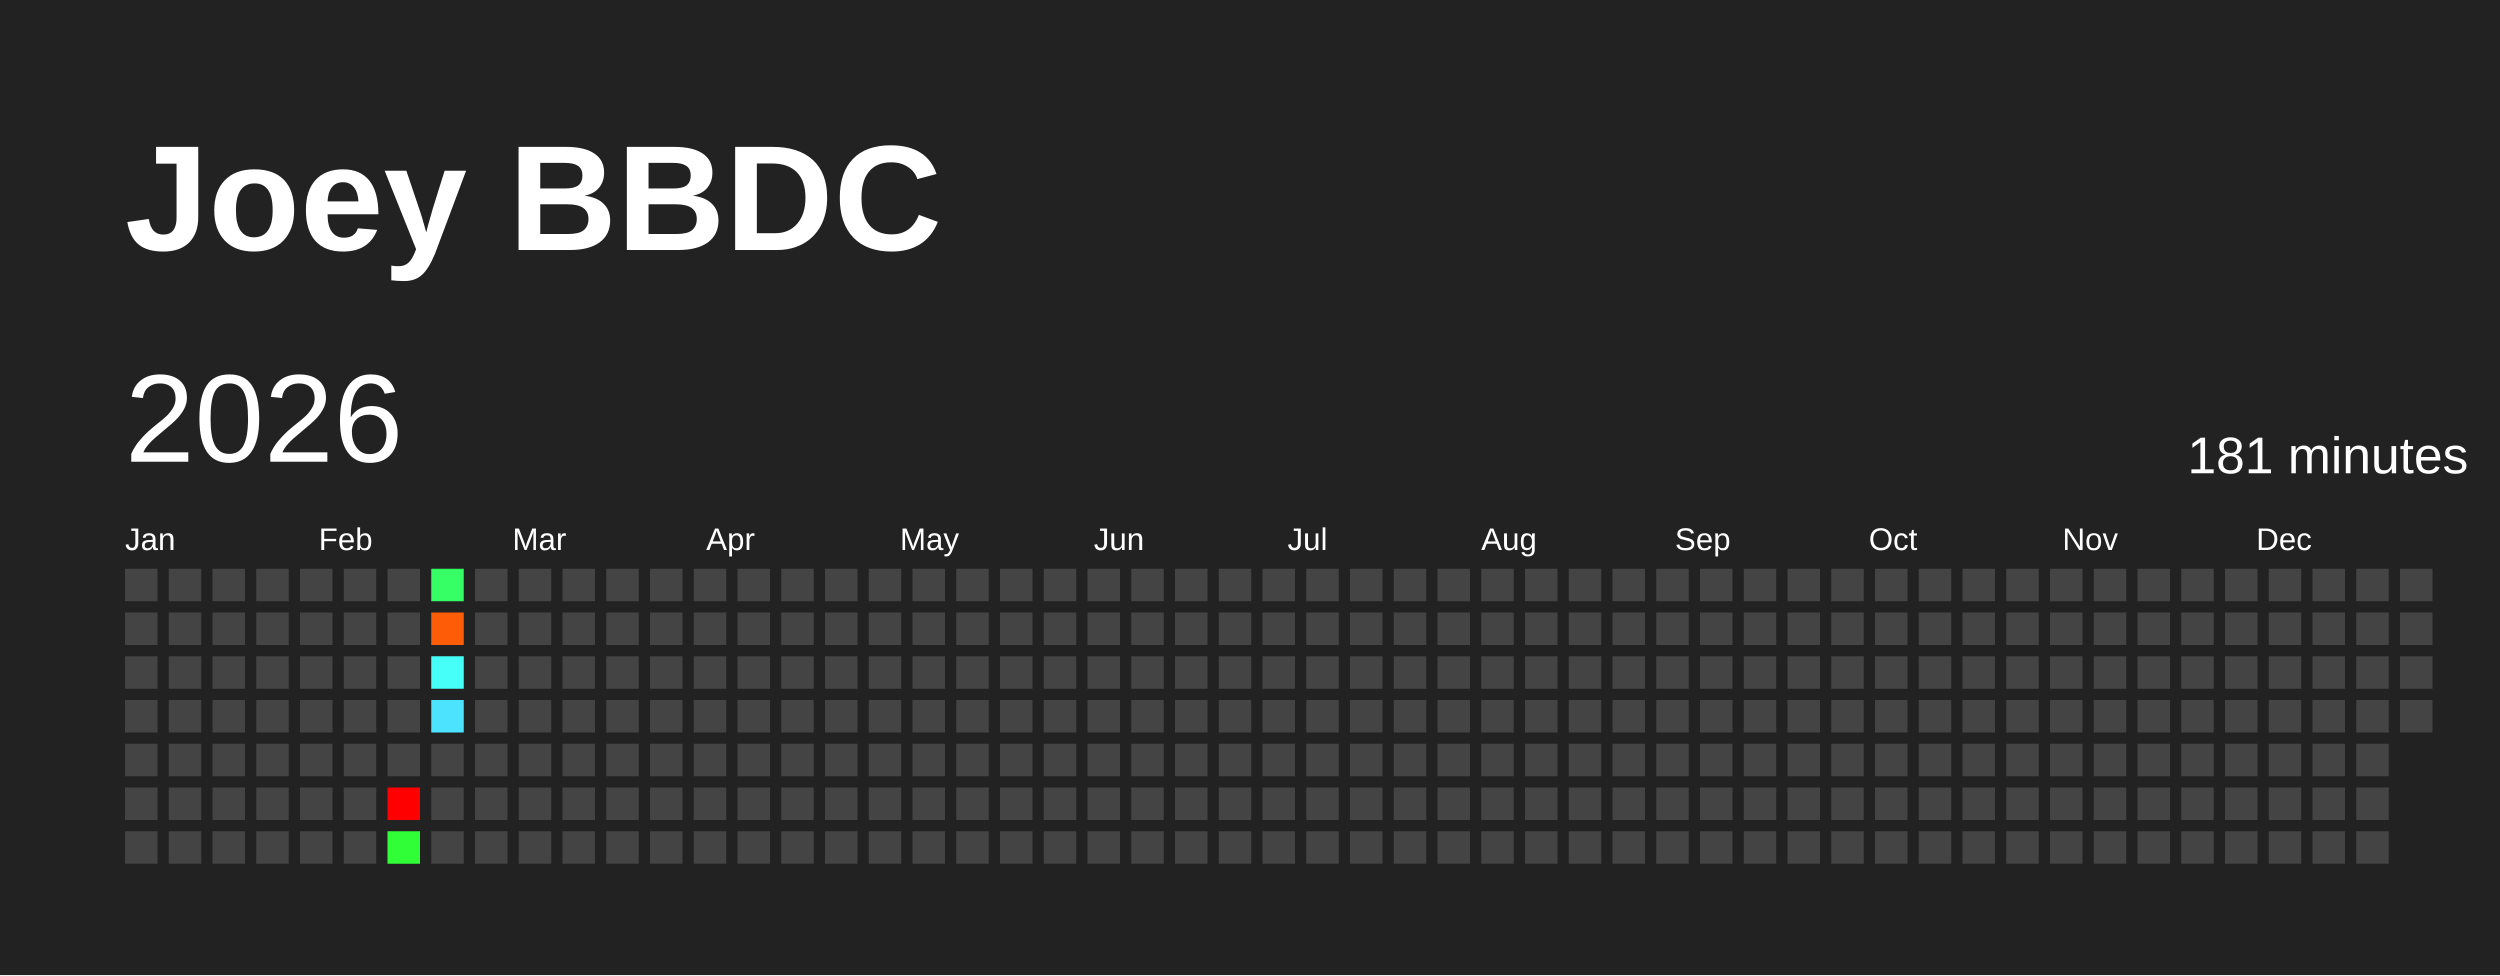
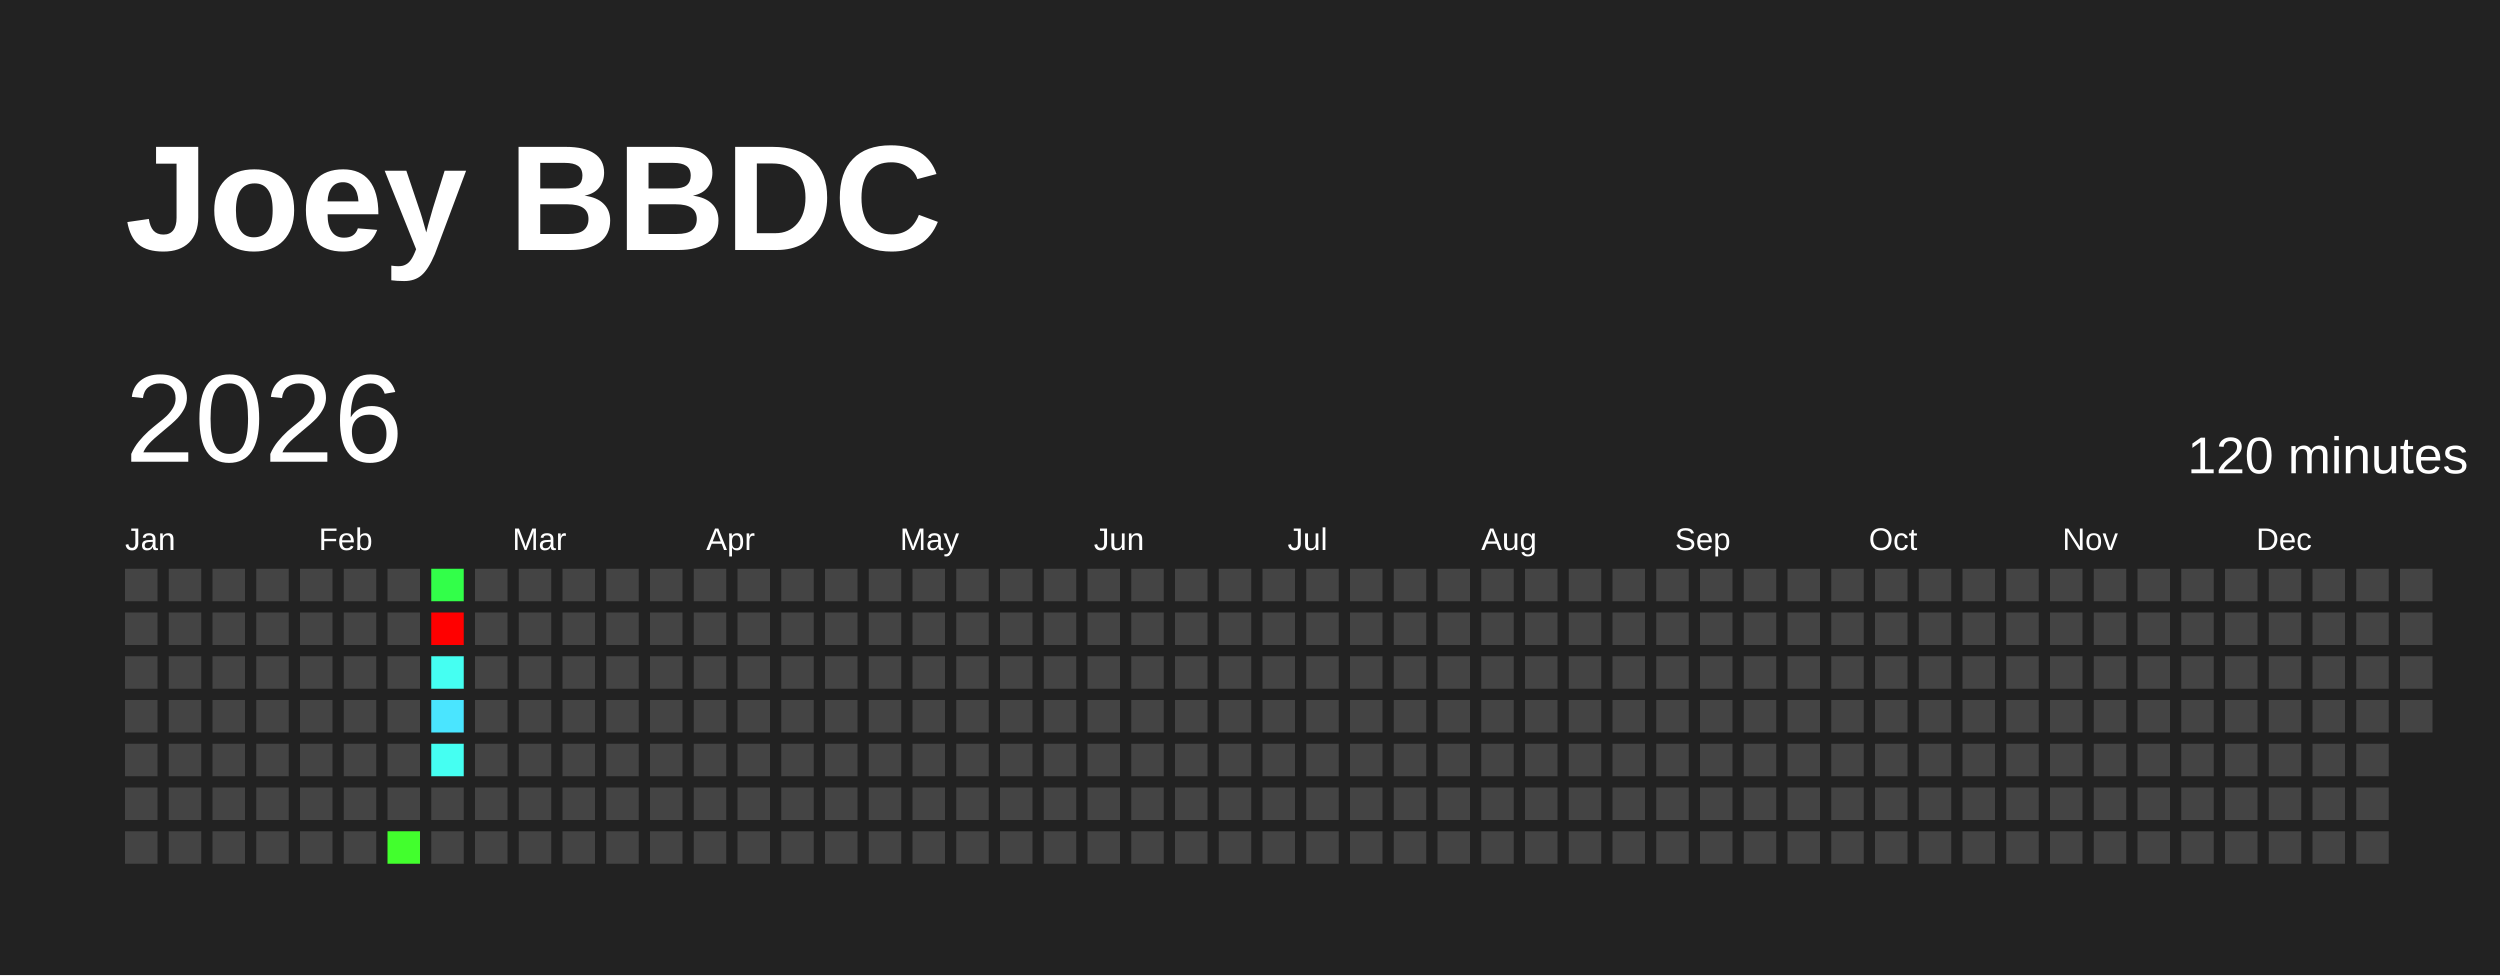
<svg xmlns="http://www.w3.org/2000/svg" baseProfile="full" height="78mm" version="1.1" viewBox="0,0,200,78" width="200mm">
  <defs />
  <rect fill="#222222" height="78" width="200" x="0" y="0" />
  <text fill="#FFFFFF" style="font-size:12px; font-family:Arial; font-weight:bold;" x="10" y="20">Joey BBDC</text>
  <text dominant-baseline="hanging" fill="#FFFFFF" style="font-size:10.0px; font-family:Arial;" x="10" y="30">2026</text>
-   <text dominant-baseline="hanging" fill="#FFFFFF" style="font-size:4.125px; font-family:Arial;" x="175" y="35">181 minutes</text>
+   <text dominant-baseline="hanging" fill="#FFFFFF" style="font-size:4.125px; font-family:Arial;" x="175" y="35">120 minutes</text>
  <text fill="#FFFFFF" style="font-size:2.5px; font-family:Arial" x="10.0" y="44">Jan</text>
  <text fill="#FFFFFF" style="font-size:2.5px; font-family:Arial" x="25.5" y="44">Feb</text>
  <text fill="#FFFFFF" style="font-size:2.5px; font-family:Arial" x="41.0" y="44">Mar</text>
  <text fill="#FFFFFF" style="font-size:2.5px; font-family:Arial" x="56.5" y="44">Apr</text>
  <text fill="#FFFFFF" style="font-size:2.5px; font-family:Arial" x="72.0" y="44">May</text>
  <text fill="#FFFFFF" style="font-size:2.5px; font-family:Arial" x="87.5" y="44">Jun</text>
  <text fill="#FFFFFF" style="font-size:2.5px; font-family:Arial" x="103.0" y="44">Jul</text>
  <text fill="#FFFFFF" style="font-size:2.5px; font-family:Arial" x="118.5" y="44">Aug</text>
  <text fill="#FFFFFF" style="font-size:2.5px; font-family:Arial" x="134.0" y="44">Sep</text>
  <text fill="#FFFFFF" style="font-size:2.5px; font-family:Arial" x="149.5" y="44">Oct</text>
  <text fill="#FFFFFF" style="font-size:2.5px; font-family:Arial" x="165.0" y="44">Nov</text>
  <text fill="#FFFFFF" style="font-size:2.5px; font-family:Arial" x="180.5" y="44">Dec</text>
  <rect fill="#444444" height="2.6" width="2.6" x="10.0" y="45.5" />
  <rect fill="#444444" height="2.6" width="2.6" x="10.0" y="49.0" />
  <rect fill="#444444" height="2.6" width="2.6" x="10.0" y="52.5" />
  <rect fill="#444444" height="2.6" width="2.6" x="10.0" y="56.0" />
  <rect fill="#444444" height="2.6" width="2.6" x="10.0" y="59.5" />
  <rect fill="#444444" height="2.6" width="2.6" x="10.0" y="63.0" />
  <rect fill="#444444" height="2.6" width="2.6" x="10.0" y="66.5" />
  <rect fill="#444444" height="2.6" width="2.6" x="13.5" y="45.5" />
  <rect fill="#444444" height="2.6" width="2.6" x="13.5" y="49.0" />
  <rect fill="#444444" height="2.6" width="2.6" x="13.5" y="52.5" />
  <rect fill="#444444" height="2.6" width="2.6" x="13.5" y="56.0" />
  <rect fill="#444444" height="2.6" width="2.6" x="13.5" y="59.5" />
  <rect fill="#444444" height="2.6" width="2.6" x="13.5" y="63.0" />
  <rect fill="#444444" height="2.6" width="2.6" x="13.5" y="66.5" />
  <rect fill="#444444" height="2.6" width="2.6" x="17.0" y="45.5" />
  <rect fill="#444444" height="2.6" width="2.6" x="17.0" y="49.0" />
  <rect fill="#444444" height="2.6" width="2.6" x="17.0" y="52.5" />
  <rect fill="#444444" height="2.6" width="2.6" x="17.0" y="56.0" />
  <rect fill="#444444" height="2.6" width="2.6" x="17.0" y="59.5" />
  <rect fill="#444444" height="2.6" width="2.6" x="17.0" y="63.0" />
  <rect fill="#444444" height="2.6" width="2.6" x="17.0" y="66.5" />
  <rect fill="#444444" height="2.6" width="2.6" x="20.5" y="45.5" />
  <rect fill="#444444" height="2.6" width="2.6" x="20.5" y="49.0" />
  <rect fill="#444444" height="2.6" width="2.6" x="20.5" y="52.5" />
  <rect fill="#444444" height="2.6" width="2.6" x="20.5" y="56.0" />
  <rect fill="#444444" height="2.6" width="2.6" x="20.5" y="59.5" />
  <rect fill="#444444" height="2.6" width="2.6" x="20.5" y="63.0" />
  <rect fill="#444444" height="2.6" width="2.6" x="20.5" y="66.5" />
  <rect fill="#444444" height="2.6" width="2.6" x="24.0" y="45.5" />
  <rect fill="#444444" height="2.6" width="2.6" x="24.0" y="49.0" />
  <rect fill="#444444" height="2.6" width="2.6" x="24.0" y="52.5" />
  <rect fill="#444444" height="2.6" width="2.6" x="24.0" y="56.0" />
  <rect fill="#444444" height="2.6" width="2.6" x="24.0" y="59.5" />
  <rect fill="#444444" height="2.6" width="2.6" x="24.0" y="63.0" />
  <rect fill="#444444" height="2.6" width="2.6" x="24.0" y="66.5" />
  <rect fill="#444444" height="2.6" width="2.6" x="27.5" y="45.5" />
  <rect fill="#444444" height="2.6" width="2.6" x="27.5" y="49.0" />
  <rect fill="#444444" height="2.6" width="2.6" x="27.5" y="52.5" />
  <rect fill="#444444" height="2.6" width="2.6" x="27.5" y="56.0" />
  <rect fill="#444444" height="2.6" width="2.6" x="27.5" y="59.5" />
  <rect fill="#444444" height="2.6" width="2.6" x="27.5" y="63.0" />
  <rect fill="#444444" height="2.6" width="2.6" x="27.5" y="66.5" />
  <rect fill="#444444" height="2.6" width="2.6" x="31.0" y="45.5" />
  <rect fill="#444444" height="2.6" width="2.6" x="31.0" y="49.0" />
  <rect fill="#444444" height="2.6" width="2.6" x="31.0" y="52.5" />
  <rect fill="#444444" height="2.6" width="2.6" x="31.0" y="56.0" />
  <rect fill="#444444" height="2.6" width="2.6" x="31.0" y="59.5" />
-   <rect fill="red" height="2.6" width="2.6" x="31.0" y="63.0" />
-   <rect fill="#30ff38" height="2.6" width="2.6" x="31.0" y="66.5" />
-   <rect fill="#35ff64" height="2.6" width="2.6" x="34.5" y="45.5" />
-   <rect fill="#ff5c08" height="2.6" width="2.6" x="34.5" y="49.0" />
-   <rect fill="#46fff8" height="2.6" width="2.6" x="34.5" y="52.5" />
-   <rect fill="#4be3ff" height="2.6" width="2.6" x="34.5" y="56.0" />
-   <rect fill="#444444" height="2.6" width="2.6" x="34.5" y="59.5" />
+   <rect fill="#444444" height="2.6" width="2.6" x="31.0" y="63.0" />
+   <rect fill="#42ff2d" height="2.6" width="2.6" x="31.0" y="66.5" />
+   <rect fill="#32ff49" height="2.6" width="2.6" x="34.5" y="45.5" />
+   <rect fill="red" height="2.6" width="2.6" x="34.5" y="49.0" />
+   <rect fill="#45fff2" height="2.6" width="2.6" x="34.5" y="52.5" />
+   <rect fill="#4ae5ff" height="2.6" width="2.6" x="34.5" y="56.0" />
+   <rect fill="#45fff2" height="2.6" width="2.6" x="34.5" y="59.5" />
  <rect fill="#444444" height="2.6" width="2.6" x="34.5" y="63.0" />
  <rect fill="#444444" height="2.6" width="2.6" x="34.5" y="66.5" />
  <rect fill="#444444" height="2.6" width="2.6" x="38.0" y="45.5" />
  <rect fill="#444444" height="2.6" width="2.6" x="38.0" y="49.0" />
  <rect fill="#444444" height="2.6" width="2.6" x="38.0" y="52.5" />
  <rect fill="#444444" height="2.6" width="2.6" x="38.0" y="56.0" />
  <rect fill="#444444" height="2.6" width="2.6" x="38.0" y="59.5" />
  <rect fill="#444444" height="2.6" width="2.6" x="38.0" y="63.0" />
  <rect fill="#444444" height="2.6" width="2.6" x="38.0" y="66.5" />
  <rect fill="#444444" height="2.6" width="2.6" x="41.5" y="45.5" />
  <rect fill="#444444" height="2.6" width="2.6" x="41.5" y="49.0" />
  <rect fill="#444444" height="2.6" width="2.6" x="41.5" y="52.5" />
  <rect fill="#444444" height="2.6" width="2.6" x="41.5" y="56.0" />
  <rect fill="#444444" height="2.6" width="2.6" x="41.5" y="59.5" />
  <rect fill="#444444" height="2.6" width="2.6" x="41.5" y="63.0" />
  <rect fill="#444444" height="2.6" width="2.6" x="41.5" y="66.5" />
  <rect fill="#444444" height="2.6" width="2.6" x="45.0" y="45.5" />
  <rect fill="#444444" height="2.6" width="2.6" x="45.0" y="49.0" />
  <rect fill="#444444" height="2.6" width="2.6" x="45.0" y="52.5" />
  <rect fill="#444444" height="2.6" width="2.6" x="45.0" y="56.0" />
  <rect fill="#444444" height="2.6" width="2.6" x="45.0" y="59.5" />
  <rect fill="#444444" height="2.6" width="2.6" x="45.0" y="63.0" />
  <rect fill="#444444" height="2.6" width="2.6" x="45.0" y="66.5" />
  <rect fill="#444444" height="2.6" width="2.6" x="48.5" y="45.5" />
  <rect fill="#444444" height="2.6" width="2.6" x="48.5" y="49.0" />
  <rect fill="#444444" height="2.6" width="2.6" x="48.5" y="52.5" />
  <rect fill="#444444" height="2.6" width="2.6" x="48.5" y="56.0" />
  <rect fill="#444444" height="2.6" width="2.6" x="48.5" y="59.5" />
  <rect fill="#444444" height="2.6" width="2.6" x="48.5" y="63.0" />
  <rect fill="#444444" height="2.6" width="2.6" x="48.5" y="66.5" />
  <rect fill="#444444" height="2.6" width="2.6" x="52.0" y="45.5" />
  <rect fill="#444444" height="2.6" width="2.6" x="52.0" y="49.0" />
  <rect fill="#444444" height="2.6" width="2.6" x="52.0" y="52.5" />
  <rect fill="#444444" height="2.6" width="2.6" x="52.0" y="56.0" />
  <rect fill="#444444" height="2.6" width="2.6" x="52.0" y="59.5" />
  <rect fill="#444444" height="2.6" width="2.6" x="52.0" y="63.0" />
  <rect fill="#444444" height="2.6" width="2.6" x="52.0" y="66.5" />
  <rect fill="#444444" height="2.6" width="2.6" x="55.5" y="45.5" />
  <rect fill="#444444" height="2.6" width="2.6" x="55.5" y="49.0" />
  <rect fill="#444444" height="2.6" width="2.6" x="55.5" y="52.5" />
  <rect fill="#444444" height="2.6" width="2.6" x="55.5" y="56.0" />
  <rect fill="#444444" height="2.6" width="2.6" x="55.5" y="59.5" />
  <rect fill="#444444" height="2.6" width="2.6" x="55.5" y="63.0" />
  <rect fill="#444444" height="2.6" width="2.6" x="55.5" y="66.5" />
  <rect fill="#444444" height="2.6" width="2.6" x="59.0" y="45.5" />
  <rect fill="#444444" height="2.6" width="2.6" x="59.0" y="49.0" />
  <rect fill="#444444" height="2.6" width="2.6" x="59.0" y="52.5" />
  <rect fill="#444444" height="2.6" width="2.6" x="59.0" y="56.0" />
  <rect fill="#444444" height="2.6" width="2.6" x="59.0" y="59.5" />
  <rect fill="#444444" height="2.6" width="2.6" x="59.0" y="63.0" />
  <rect fill="#444444" height="2.6" width="2.6" x="59.0" y="66.5" />
  <rect fill="#444444" height="2.6" width="2.6" x="62.5" y="45.5" />
  <rect fill="#444444" height="2.6" width="2.6" x="62.5" y="49.0" />
  <rect fill="#444444" height="2.6" width="2.6" x="62.5" y="52.5" />
  <rect fill="#444444" height="2.6" width="2.6" x="62.5" y="56.0" />
  <rect fill="#444444" height="2.6" width="2.6" x="62.5" y="59.5" />
  <rect fill="#444444" height="2.6" width="2.6" x="62.5" y="63.0" />
  <rect fill="#444444" height="2.6" width="2.6" x="62.5" y="66.5" />
  <rect fill="#444444" height="2.6" width="2.6" x="66.0" y="45.5" />
  <rect fill="#444444" height="2.6" width="2.6" x="66.0" y="49.0" />
  <rect fill="#444444" height="2.6" width="2.6" x="66.0" y="52.5" />
  <rect fill="#444444" height="2.6" width="2.6" x="66.0" y="56.0" />
  <rect fill="#444444" height="2.6" width="2.6" x="66.0" y="59.5" />
  <rect fill="#444444" height="2.6" width="2.6" x="66.0" y="63.0" />
  <rect fill="#444444" height="2.6" width="2.6" x="66.0" y="66.5" />
  <rect fill="#444444" height="2.6" width="2.6" x="69.5" y="45.5" />
  <rect fill="#444444" height="2.6" width="2.6" x="69.5" y="49.0" />
  <rect fill="#444444" height="2.6" width="2.6" x="69.5" y="52.5" />
  <rect fill="#444444" height="2.6" width="2.6" x="69.5" y="56.0" />
  <rect fill="#444444" height="2.6" width="2.6" x="69.5" y="59.5" />
  <rect fill="#444444" height="2.6" width="2.6" x="69.5" y="63.0" />
  <rect fill="#444444" height="2.6" width="2.6" x="69.5" y="66.5" />
  <rect fill="#444444" height="2.6" width="2.6" x="73.0" y="45.5" />
  <rect fill="#444444" height="2.6" width="2.6" x="73.0" y="49.0" />
  <rect fill="#444444" height="2.6" width="2.6" x="73.0" y="52.5" />
  <rect fill="#444444" height="2.6" width="2.6" x="73.0" y="56.0" />
  <rect fill="#444444" height="2.6" width="2.6" x="73.0" y="59.5" />
  <rect fill="#444444" height="2.6" width="2.6" x="73.0" y="63.0" />
  <rect fill="#444444" height="2.6" width="2.6" x="73.0" y="66.5" />
  <rect fill="#444444" height="2.6" width="2.6" x="76.5" y="45.5" />
  <rect fill="#444444" height="2.6" width="2.6" x="76.5" y="49.0" />
  <rect fill="#444444" height="2.6" width="2.6" x="76.5" y="52.5" />
  <rect fill="#444444" height="2.6" width="2.6" x="76.5" y="56.0" />
  <rect fill="#444444" height="2.6" width="2.6" x="76.5" y="59.5" />
  <rect fill="#444444" height="2.6" width="2.6" x="76.5" y="63.0" />
  <rect fill="#444444" height="2.6" width="2.6" x="76.5" y="66.5" />
  <rect fill="#444444" height="2.6" width="2.6" x="80.0" y="45.5" />
  <rect fill="#444444" height="2.6" width="2.6" x="80.0" y="49.0" />
  <rect fill="#444444" height="2.6" width="2.6" x="80.0" y="52.5" />
  <rect fill="#444444" height="2.6" width="2.6" x="80.0" y="56.0" />
  <rect fill="#444444" height="2.6" width="2.6" x="80.0" y="59.5" />
  <rect fill="#444444" height="2.6" width="2.6" x="80.0" y="63.0" />
  <rect fill="#444444" height="2.6" width="2.6" x="80.0" y="66.5" />
  <rect fill="#444444" height="2.6" width="2.6" x="83.5" y="45.5" />
  <rect fill="#444444" height="2.6" width="2.6" x="83.5" y="49.0" />
  <rect fill="#444444" height="2.6" width="2.6" x="83.5" y="52.5" />
  <rect fill="#444444" height="2.6" width="2.6" x="83.5" y="56.0" />
  <rect fill="#444444" height="2.6" width="2.6" x="83.5" y="59.5" />
  <rect fill="#444444" height="2.6" width="2.6" x="83.5" y="63.0" />
  <rect fill="#444444" height="2.6" width="2.6" x="83.5" y="66.5" />
  <rect fill="#444444" height="2.6" width="2.6" x="87.0" y="45.5" />
  <rect fill="#444444" height="2.6" width="2.6" x="87.0" y="49.0" />
  <rect fill="#444444" height="2.6" width="2.6" x="87.0" y="52.5" />
  <rect fill="#444444" height="2.6" width="2.6" x="87.0" y="56.0" />
  <rect fill="#444444" height="2.6" width="2.6" x="87.0" y="59.5" />
  <rect fill="#444444" height="2.6" width="2.6" x="87.0" y="63.0" />
  <rect fill="#444444" height="2.6" width="2.6" x="87.0" y="66.5" />
  <rect fill="#444444" height="2.6" width="2.6" x="90.5" y="45.5" />
  <rect fill="#444444" height="2.6" width="2.6" x="90.5" y="49.0" />
  <rect fill="#444444" height="2.6" width="2.6" x="90.5" y="52.5" />
  <rect fill="#444444" height="2.6" width="2.6" x="90.5" y="56.0" />
  <rect fill="#444444" height="2.6" width="2.6" x="90.5" y="59.5" />
  <rect fill="#444444" height="2.6" width="2.6" x="90.5" y="63.0" />
  <rect fill="#444444" height="2.6" width="2.6" x="90.5" y="66.5" />
  <rect fill="#444444" height="2.6" width="2.6" x="94.0" y="45.5" />
  <rect fill="#444444" height="2.6" width="2.6" x="94.0" y="49.0" />
  <rect fill="#444444" height="2.6" width="2.6" x="94.0" y="52.5" />
  <rect fill="#444444" height="2.6" width="2.6" x="94.0" y="56.0" />
  <rect fill="#444444" height="2.6" width="2.6" x="94.0" y="59.5" />
  <rect fill="#444444" height="2.6" width="2.6" x="94.0" y="63.0" />
  <rect fill="#444444" height="2.6" width="2.6" x="94.0" y="66.5" />
  <rect fill="#444444" height="2.6" width="2.6" x="97.5" y="45.5" />
  <rect fill="#444444" height="2.6" width="2.6" x="97.5" y="49.0" />
  <rect fill="#444444" height="2.6" width="2.6" x="97.5" y="52.5" />
  <rect fill="#444444" height="2.6" width="2.6" x="97.5" y="56.0" />
  <rect fill="#444444" height="2.6" width="2.6" x="97.5" y="59.5" />
  <rect fill="#444444" height="2.6" width="2.6" x="97.5" y="63.0" />
  <rect fill="#444444" height="2.6" width="2.6" x="97.5" y="66.5" />
  <rect fill="#444444" height="2.6" width="2.6" x="101.0" y="45.5" />
  <rect fill="#444444" height="2.6" width="2.6" x="101.0" y="49.0" />
  <rect fill="#444444" height="2.6" width="2.6" x="101.0" y="52.5" />
  <rect fill="#444444" height="2.6" width="2.6" x="101.0" y="56.0" />
  <rect fill="#444444" height="2.6" width="2.6" x="101.0" y="59.5" />
  <rect fill="#444444" height="2.6" width="2.6" x="101.0" y="63.0" />
  <rect fill="#444444" height="2.6" width="2.6" x="101.0" y="66.5" />
  <rect fill="#444444" height="2.6" width="2.6" x="104.5" y="45.5" />
  <rect fill="#444444" height="2.6" width="2.6" x="104.5" y="49.0" />
  <rect fill="#444444" height="2.6" width="2.6" x="104.5" y="52.5" />
  <rect fill="#444444" height="2.6" width="2.6" x="104.5" y="56.0" />
  <rect fill="#444444" height="2.6" width="2.6" x="104.5" y="59.5" />
  <rect fill="#444444" height="2.6" width="2.6" x="104.5" y="63.0" />
  <rect fill="#444444" height="2.6" width="2.6" x="104.5" y="66.5" />
  <rect fill="#444444" height="2.6" width="2.6" x="108.0" y="45.5" />
  <rect fill="#444444" height="2.6" width="2.6" x="108.0" y="49.0" />
  <rect fill="#444444" height="2.6" width="2.6" x="108.0" y="52.5" />
  <rect fill="#444444" height="2.6" width="2.6" x="108.0" y="56.0" />
  <rect fill="#444444" height="2.6" width="2.6" x="108.0" y="59.5" />
  <rect fill="#444444" height="2.6" width="2.6" x="108.0" y="63.0" />
  <rect fill="#444444" height="2.6" width="2.6" x="108.0" y="66.5" />
  <rect fill="#444444" height="2.6" width="2.6" x="111.5" y="45.5" />
  <rect fill="#444444" height="2.6" width="2.6" x="111.5" y="49.0" />
  <rect fill="#444444" height="2.6" width="2.6" x="111.5" y="52.5" />
  <rect fill="#444444" height="2.6" width="2.6" x="111.5" y="56.0" />
  <rect fill="#444444" height="2.6" width="2.6" x="111.5" y="59.5" />
  <rect fill="#444444" height="2.6" width="2.6" x="111.5" y="63.0" />
  <rect fill="#444444" height="2.6" width="2.6" x="111.5" y="66.5" />
  <rect fill="#444444" height="2.6" width="2.6" x="115.0" y="45.5" />
  <rect fill="#444444" height="2.6" width="2.6" x="115.0" y="49.0" />
  <rect fill="#444444" height="2.6" width="2.6" x="115.0" y="52.5" />
  <rect fill="#444444" height="2.6" width="2.6" x="115.0" y="56.0" />
  <rect fill="#444444" height="2.6" width="2.6" x="115.0" y="59.5" />
  <rect fill="#444444" height="2.6" width="2.6" x="115.0" y="63.0" />
  <rect fill="#444444" height="2.6" width="2.6" x="115.0" y="66.5" />
  <rect fill="#444444" height="2.6" width="2.6" x="118.5" y="45.5" />
  <rect fill="#444444" height="2.6" width="2.6" x="118.5" y="49.0" />
  <rect fill="#444444" height="2.6" width="2.6" x="118.5" y="52.5" />
  <rect fill="#444444" height="2.6" width="2.6" x="118.5" y="56.0" />
  <rect fill="#444444" height="2.6" width="2.6" x="118.5" y="59.5" />
  <rect fill="#444444" height="2.6" width="2.6" x="118.5" y="63.0" />
  <rect fill="#444444" height="2.6" width="2.6" x="118.5" y="66.5" />
  <rect fill="#444444" height="2.6" width="2.6" x="122.0" y="45.5" />
  <rect fill="#444444" height="2.6" width="2.6" x="122.0" y="49.0" />
  <rect fill="#444444" height="2.6" width="2.6" x="122.0" y="52.5" />
  <rect fill="#444444" height="2.6" width="2.6" x="122.0" y="56.0" />
  <rect fill="#444444" height="2.6" width="2.6" x="122.0" y="59.5" />
  <rect fill="#444444" height="2.6" width="2.6" x="122.0" y="63.0" />
  <rect fill="#444444" height="2.6" width="2.6" x="122.0" y="66.5" />
  <rect fill="#444444" height="2.6" width="2.6" x="125.5" y="45.5" />
  <rect fill="#444444" height="2.6" width="2.6" x="125.5" y="49.0" />
  <rect fill="#444444" height="2.6" width="2.6" x="125.5" y="52.5" />
  <rect fill="#444444" height="2.6" width="2.6" x="125.5" y="56.0" />
  <rect fill="#444444" height="2.6" width="2.6" x="125.5" y="59.5" />
  <rect fill="#444444" height="2.6" width="2.6" x="125.5" y="63.0" />
  <rect fill="#444444" height="2.6" width="2.6" x="125.5" y="66.5" />
  <rect fill="#444444" height="2.6" width="2.6" x="129.0" y="45.5" />
  <rect fill="#444444" height="2.6" width="2.6" x="129.0" y="49.0" />
  <rect fill="#444444" height="2.6" width="2.6" x="129.0" y="52.5" />
  <rect fill="#444444" height="2.6" width="2.6" x="129.0" y="56.0" />
  <rect fill="#444444" height="2.6" width="2.6" x="129.0" y="59.5" />
  <rect fill="#444444" height="2.6" width="2.6" x="129.0" y="63.0" />
  <rect fill="#444444" height="2.6" width="2.6" x="129.0" y="66.5" />
  <rect fill="#444444" height="2.6" width="2.6" x="132.5" y="45.5" />
  <rect fill="#444444" height="2.6" width="2.6" x="132.5" y="49.0" />
  <rect fill="#444444" height="2.6" width="2.6" x="132.5" y="52.5" />
  <rect fill="#444444" height="2.6" width="2.6" x="132.5" y="56.0" />
  <rect fill="#444444" height="2.6" width="2.6" x="132.5" y="59.5" />
  <rect fill="#444444" height="2.6" width="2.6" x="132.5" y="63.0" />
  <rect fill="#444444" height="2.6" width="2.6" x="132.5" y="66.5" />
  <rect fill="#444444" height="2.6" width="2.6" x="136.0" y="45.5" />
  <rect fill="#444444" height="2.6" width="2.6" x="136.0" y="49.0" />
  <rect fill="#444444" height="2.6" width="2.6" x="136.0" y="52.5" />
  <rect fill="#444444" height="2.6" width="2.6" x="136.0" y="56.0" />
  <rect fill="#444444" height="2.6" width="2.6" x="136.0" y="59.5" />
  <rect fill="#444444" height="2.6" width="2.6" x="136.0" y="63.0" />
  <rect fill="#444444" height="2.6" width="2.6" x="136.0" y="66.5" />
  <rect fill="#444444" height="2.6" width="2.6" x="139.5" y="45.5" />
  <rect fill="#444444" height="2.6" width="2.6" x="139.5" y="49.0" />
  <rect fill="#444444" height="2.6" width="2.6" x="139.5" y="52.5" />
  <rect fill="#444444" height="2.6" width="2.6" x="139.5" y="56.0" />
  <rect fill="#444444" height="2.6" width="2.6" x="139.5" y="59.5" />
  <rect fill="#444444" height="2.6" width="2.6" x="139.5" y="63.0" />
  <rect fill="#444444" height="2.6" width="2.6" x="139.5" y="66.5" />
  <rect fill="#444444" height="2.6" width="2.6" x="143.0" y="45.5" />
  <rect fill="#444444" height="2.6" width="2.6" x="143.0" y="49.0" />
  <rect fill="#444444" height="2.6" width="2.6" x="143.0" y="52.5" />
  <rect fill="#444444" height="2.6" width="2.6" x="143.0" y="56.0" />
  <rect fill="#444444" height="2.6" width="2.6" x="143.0" y="59.5" />
  <rect fill="#444444" height="2.6" width="2.6" x="143.0" y="63.0" />
  <rect fill="#444444" height="2.6" width="2.6" x="143.0" y="66.5" />
  <rect fill="#444444" height="2.6" width="2.6" x="146.5" y="45.5" />
  <rect fill="#444444" height="2.6" width="2.6" x="146.5" y="49.0" />
  <rect fill="#444444" height="2.6" width="2.6" x="146.5" y="52.5" />
  <rect fill="#444444" height="2.6" width="2.6" x="146.5" y="56.0" />
  <rect fill="#444444" height="2.6" width="2.6" x="146.5" y="59.5" />
  <rect fill="#444444" height="2.6" width="2.6" x="146.5" y="63.0" />
  <rect fill="#444444" height="2.6" width="2.6" x="146.5" y="66.5" />
  <rect fill="#444444" height="2.6" width="2.6" x="150.0" y="45.5" />
  <rect fill="#444444" height="2.6" width="2.6" x="150.0" y="49.0" />
  <rect fill="#444444" height="2.6" width="2.6" x="150.0" y="52.5" />
  <rect fill="#444444" height="2.6" width="2.6" x="150.0" y="56.0" />
  <rect fill="#444444" height="2.6" width="2.6" x="150.0" y="59.5" />
  <rect fill="#444444" height="2.6" width="2.6" x="150.0" y="63.0" />
  <rect fill="#444444" height="2.6" width="2.6" x="150.0" y="66.5" />
  <rect fill="#444444" height="2.6" width="2.6" x="153.5" y="45.5" />
  <rect fill="#444444" height="2.6" width="2.6" x="153.5" y="49.0" />
  <rect fill="#444444" height="2.6" width="2.6" x="153.5" y="52.5" />
  <rect fill="#444444" height="2.6" width="2.6" x="153.5" y="56.0" />
  <rect fill="#444444" height="2.6" width="2.6" x="153.5" y="59.5" />
  <rect fill="#444444" height="2.6" width="2.6" x="153.5" y="63.0" />
  <rect fill="#444444" height="2.6" width="2.6" x="153.5" y="66.5" />
  <rect fill="#444444" height="2.6" width="2.6" x="157.0" y="45.5" />
  <rect fill="#444444" height="2.6" width="2.6" x="157.0" y="49.0" />
  <rect fill="#444444" height="2.6" width="2.6" x="157.0" y="52.5" />
  <rect fill="#444444" height="2.6" width="2.6" x="157.0" y="56.0" />
  <rect fill="#444444" height="2.6" width="2.6" x="157.0" y="59.5" />
  <rect fill="#444444" height="2.6" width="2.6" x="157.0" y="63.0" />
  <rect fill="#444444" height="2.6" width="2.6" x="157.0" y="66.5" />
  <rect fill="#444444" height="2.6" width="2.6" x="160.5" y="45.5" />
  <rect fill="#444444" height="2.6" width="2.6" x="160.5" y="49.0" />
  <rect fill="#444444" height="2.6" width="2.6" x="160.5" y="52.5" />
  <rect fill="#444444" height="2.6" width="2.6" x="160.5" y="56.0" />
  <rect fill="#444444" height="2.6" width="2.6" x="160.5" y="59.5" />
  <rect fill="#444444" height="2.6" width="2.6" x="160.5" y="63.0" />
  <rect fill="#444444" height="2.6" width="2.6" x="160.5" y="66.5" />
  <rect fill="#444444" height="2.6" width="2.6" x="164.0" y="45.5" />
  <rect fill="#444444" height="2.6" width="2.6" x="164.0" y="49.0" />
  <rect fill="#444444" height="2.6" width="2.6" x="164.0" y="52.5" />
  <rect fill="#444444" height="2.6" width="2.6" x="164.0" y="56.0" />
  <rect fill="#444444" height="2.6" width="2.6" x="164.0" y="59.5" />
  <rect fill="#444444" height="2.6" width="2.6" x="164.0" y="63.0" />
  <rect fill="#444444" height="2.6" width="2.6" x="164.0" y="66.5" />
  <rect fill="#444444" height="2.6" width="2.6" x="167.5" y="45.5" />
  <rect fill="#444444" height="2.6" width="2.6" x="167.5" y="49.0" />
  <rect fill="#444444" height="2.6" width="2.6" x="167.5" y="52.5" />
  <rect fill="#444444" height="2.6" width="2.6" x="167.5" y="56.0" />
  <rect fill="#444444" height="2.6" width="2.6" x="167.5" y="59.5" />
  <rect fill="#444444" height="2.6" width="2.6" x="167.5" y="63.0" />
  <rect fill="#444444" height="2.6" width="2.6" x="167.5" y="66.5" />
  <rect fill="#444444" height="2.6" width="2.6" x="171.0" y="45.5" />
  <rect fill="#444444" height="2.6" width="2.6" x="171.0" y="49.0" />
  <rect fill="#444444" height="2.6" width="2.6" x="171.0" y="52.5" />
  <rect fill="#444444" height="2.6" width="2.6" x="171.0" y="56.0" />
  <rect fill="#444444" height="2.6" width="2.6" x="171.0" y="59.5" />
  <rect fill="#444444" height="2.6" width="2.6" x="171.0" y="63.0" />
  <rect fill="#444444" height="2.6" width="2.6" x="171.0" y="66.5" />
  <rect fill="#444444" height="2.6" width="2.6" x="174.5" y="45.5" />
  <rect fill="#444444" height="2.6" width="2.6" x="174.5" y="49.0" />
  <rect fill="#444444" height="2.6" width="2.6" x="174.5" y="52.5" />
  <rect fill="#444444" height="2.6" width="2.6" x="174.5" y="56.0" />
  <rect fill="#444444" height="2.6" width="2.6" x="174.5" y="59.5" />
  <rect fill="#444444" height="2.6" width="2.6" x="174.5" y="63.0" />
  <rect fill="#444444" height="2.6" width="2.6" x="174.5" y="66.5" />
  <rect fill="#444444" height="2.6" width="2.6" x="178.0" y="45.5" />
  <rect fill="#444444" height="2.6" width="2.6" x="178.0" y="49.0" />
  <rect fill="#444444" height="2.6" width="2.6" x="178.0" y="52.5" />
  <rect fill="#444444" height="2.6" width="2.6" x="178.0" y="56.0" />
  <rect fill="#444444" height="2.6" width="2.6" x="178.0" y="59.5" />
  <rect fill="#444444" height="2.6" width="2.6" x="178.0" y="63.0" />
  <rect fill="#444444" height="2.6" width="2.6" x="178.0" y="66.5" />
  <rect fill="#444444" height="2.6" width="2.6" x="181.5" y="45.5" />
  <rect fill="#444444" height="2.6" width="2.6" x="181.5" y="49.0" />
  <rect fill="#444444" height="2.6" width="2.6" x="181.5" y="52.5" />
  <rect fill="#444444" height="2.6" width="2.6" x="181.5" y="56.0" />
  <rect fill="#444444" height="2.6" width="2.6" x="181.5" y="59.5" />
  <rect fill="#444444" height="2.6" width="2.6" x="181.5" y="63.0" />
  <rect fill="#444444" height="2.6" width="2.6" x="181.5" y="66.5" />
  <rect fill="#444444" height="2.6" width="2.6" x="185.0" y="45.5" />
  <rect fill="#444444" height="2.6" width="2.6" x="185.0" y="49.0" />
  <rect fill="#444444" height="2.6" width="2.6" x="185.0" y="52.5" />
  <rect fill="#444444" height="2.6" width="2.6" x="185.0" y="56.0" />
  <rect fill="#444444" height="2.6" width="2.6" x="185.0" y="59.5" />
  <rect fill="#444444" height="2.6" width="2.6" x="185.0" y="63.0" />
  <rect fill="#444444" height="2.6" width="2.6" x="185.0" y="66.5" />
  <rect fill="#444444" height="2.6" width="2.6" x="188.5" y="45.5" />
  <rect fill="#444444" height="2.6" width="2.6" x="188.5" y="49.0" />
  <rect fill="#444444" height="2.6" width="2.6" x="188.5" y="52.5" />
  <rect fill="#444444" height="2.6" width="2.6" x="188.5" y="56.0" />
  <rect fill="#444444" height="2.6" width="2.6" x="188.5" y="59.5" />
  <rect fill="#444444" height="2.6" width="2.6" x="188.5" y="63.0" />
  <rect fill="#444444" height="2.6" width="2.6" x="188.5" y="66.5" />
  <rect fill="#444444" height="2.6" width="2.6" x="192.0" y="45.5" />
  <rect fill="#444444" height="2.6" width="2.6" x="192.0" y="49.0" />
  <rect fill="#444444" height="2.6" width="2.6" x="192.0" y="52.5" />
  <rect fill="#444444" height="2.6" width="2.6" x="192.0" y="56.0" />
</svg>
